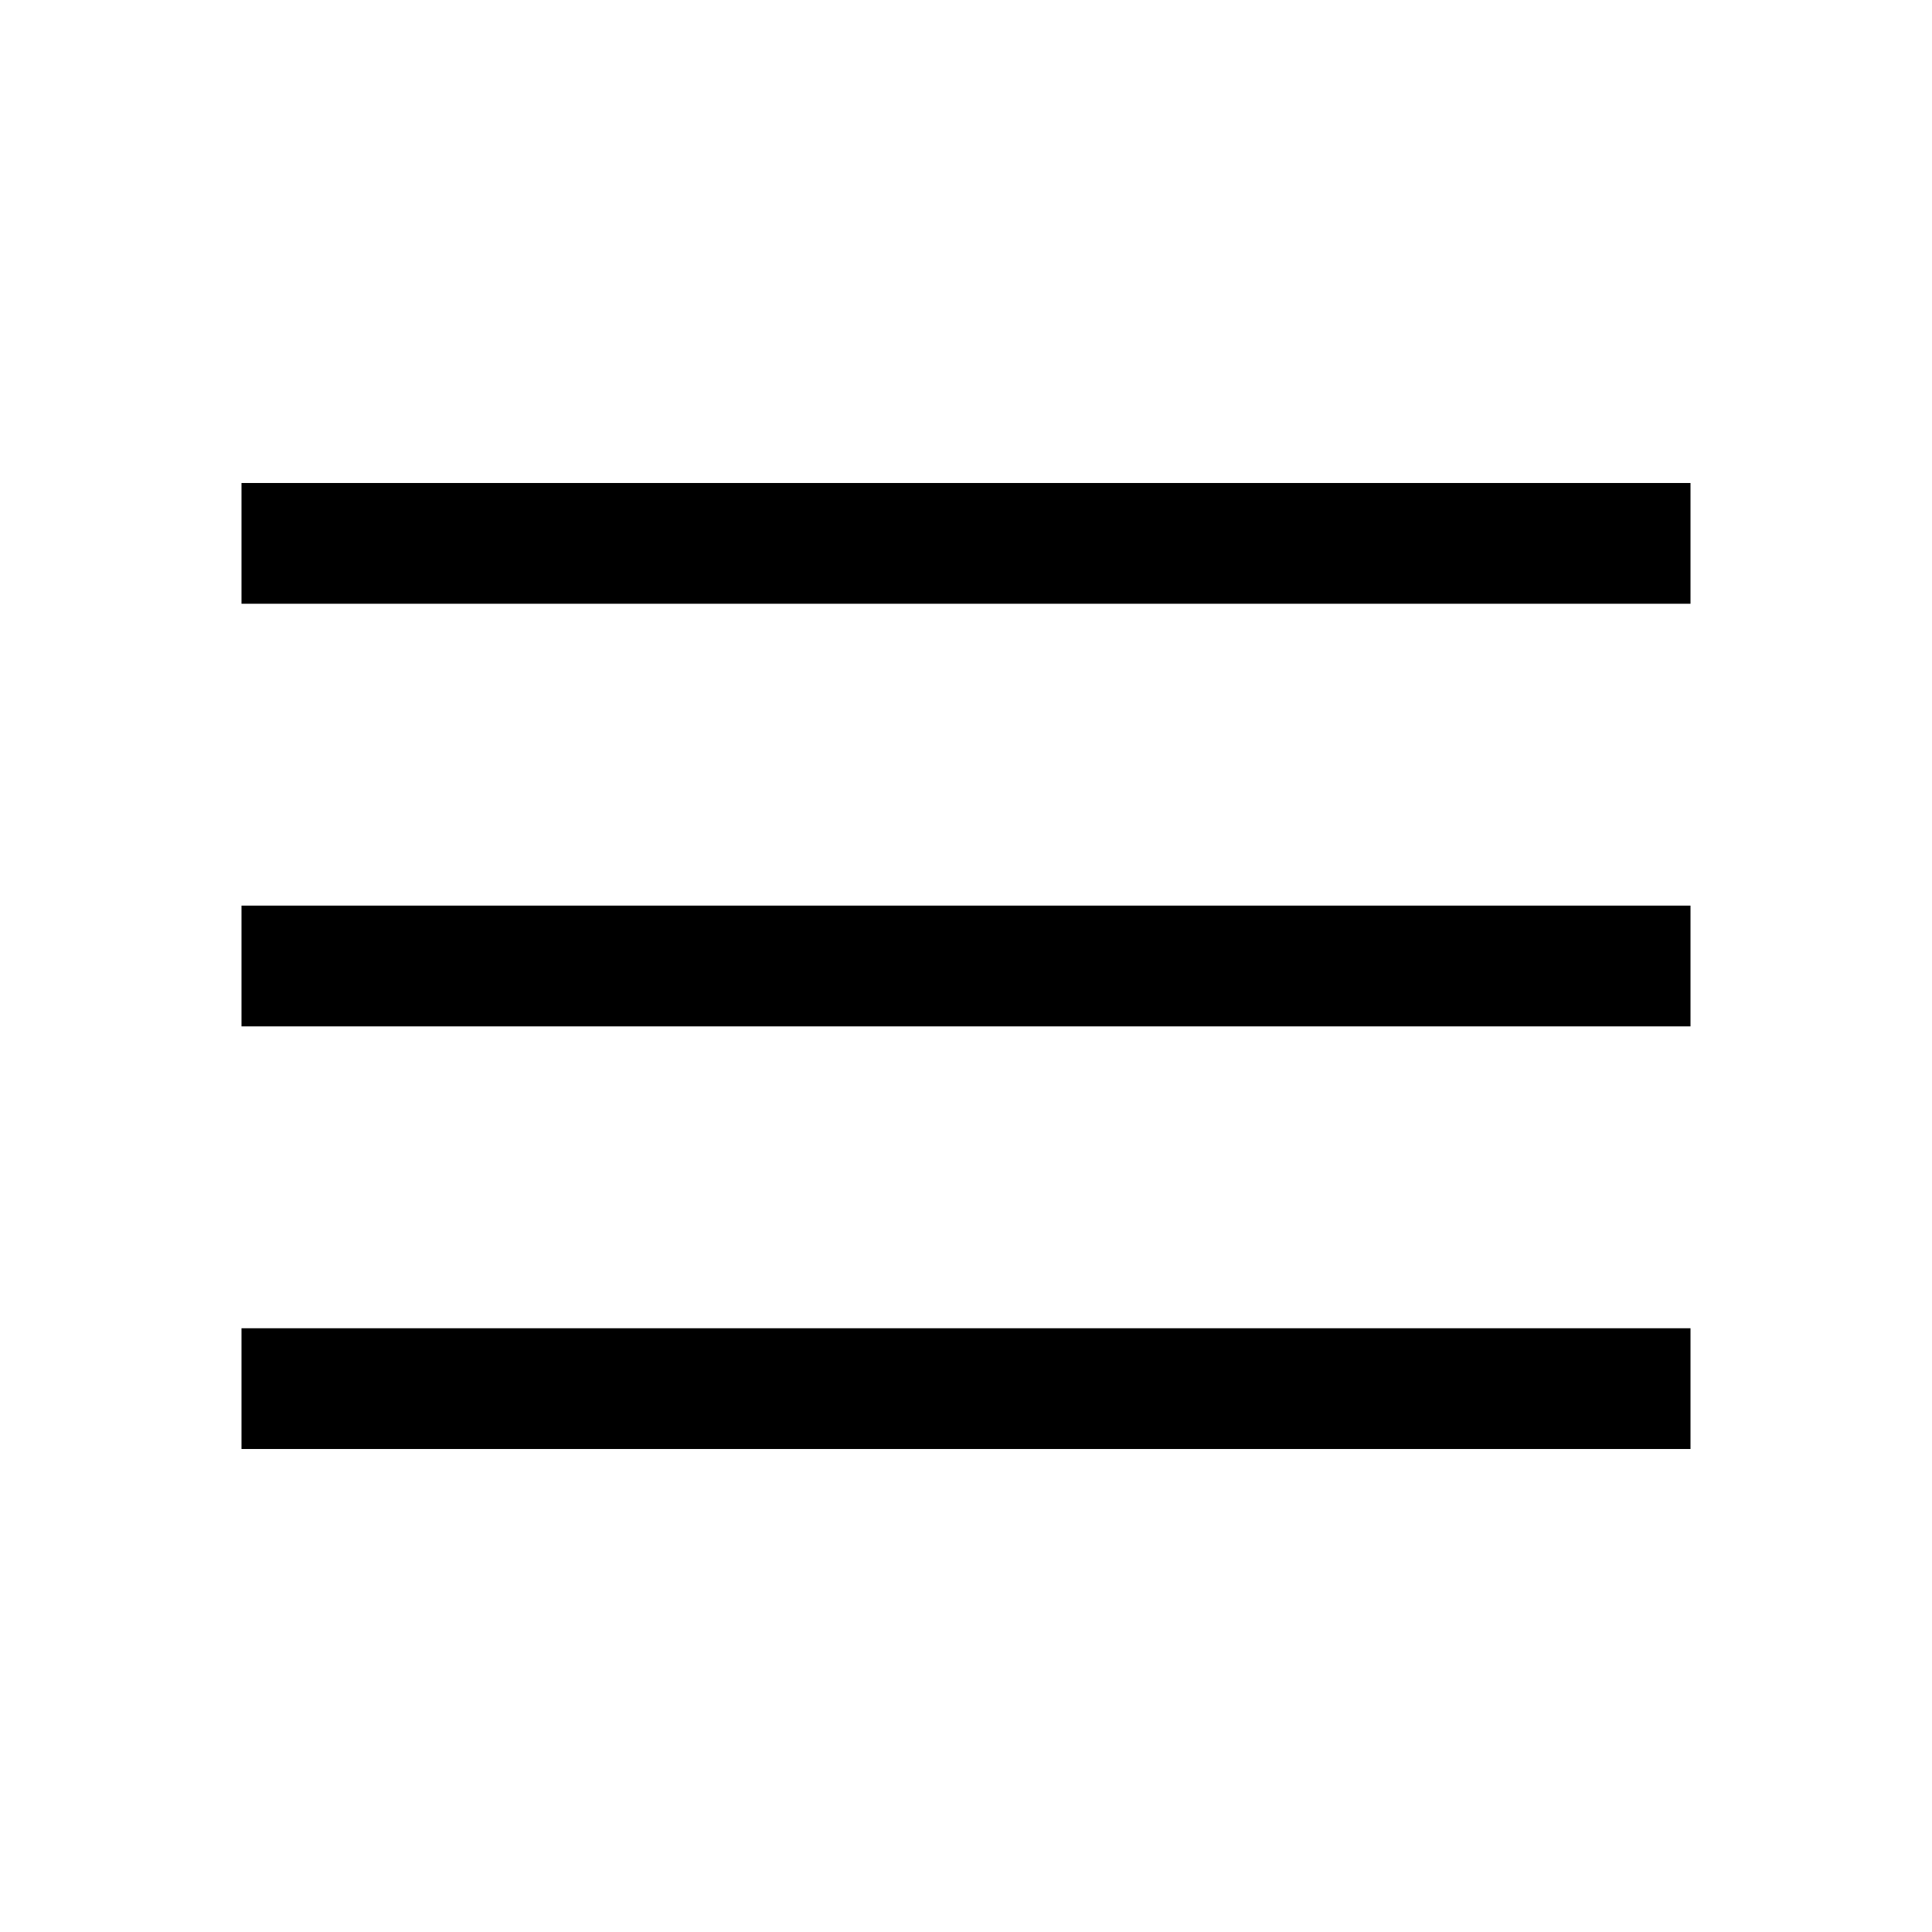
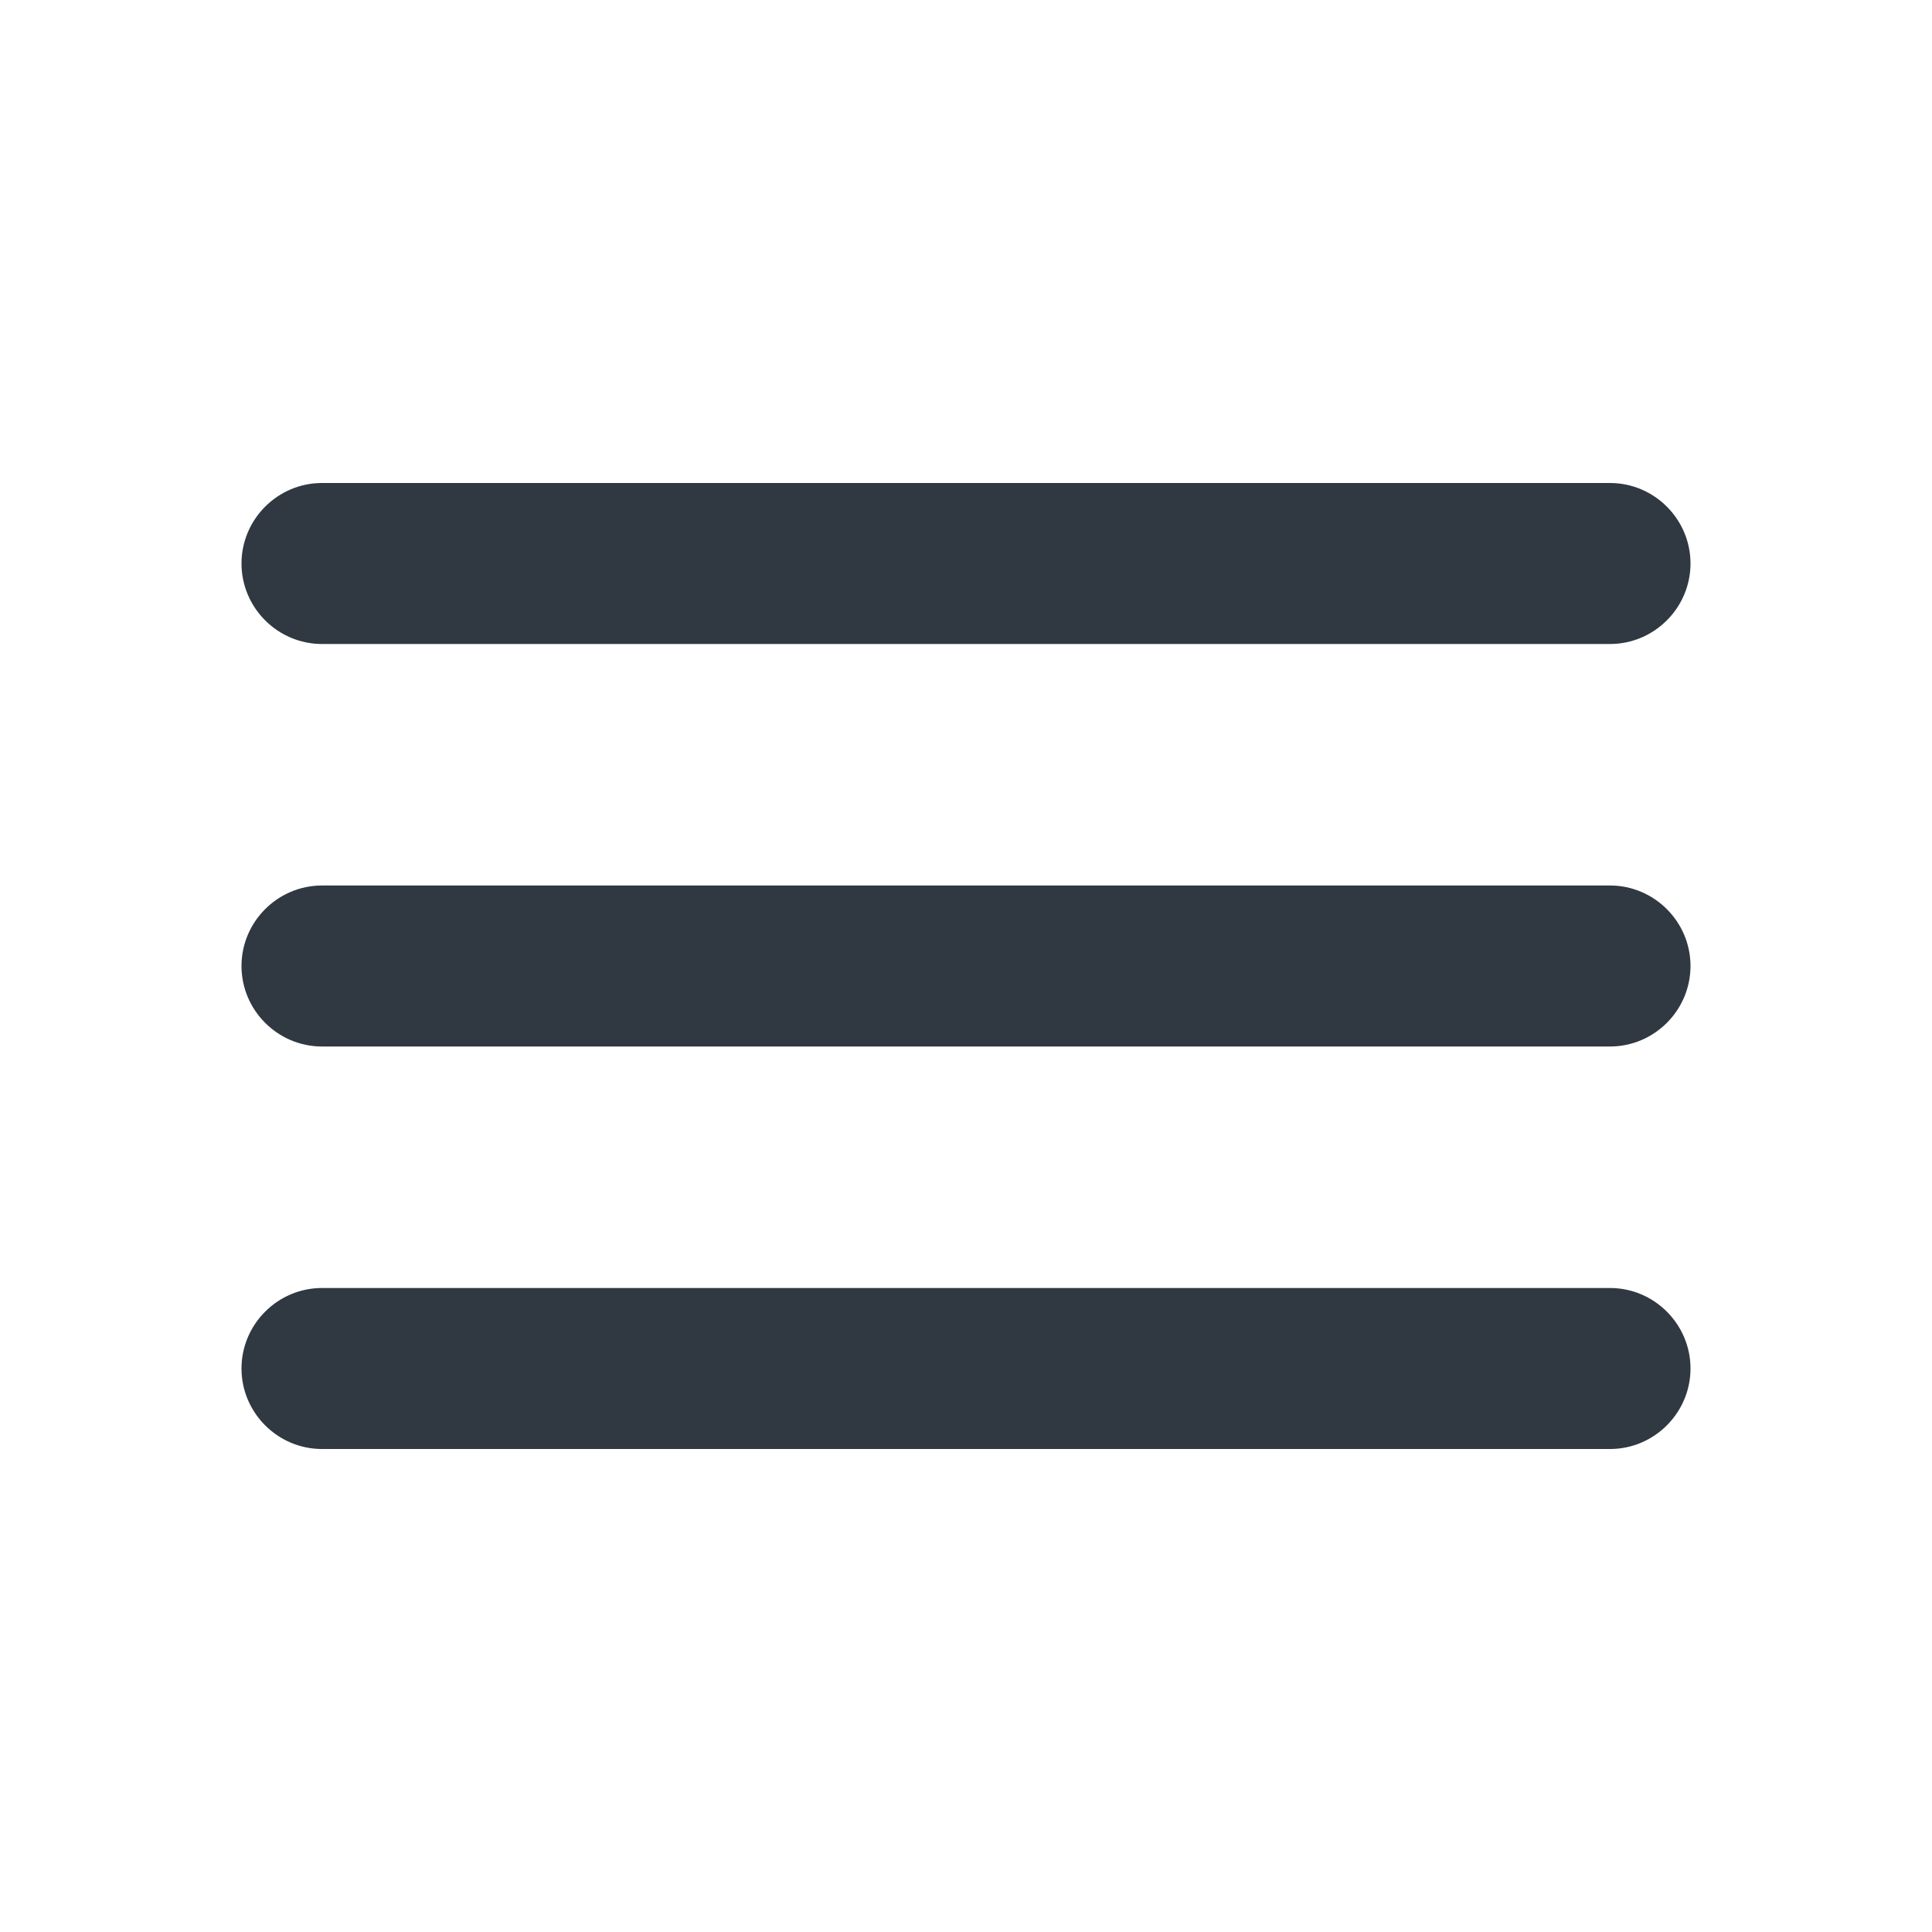
- <svg xmlns="http://www.w3.org/2000/svg" height="48" width="48">
-   <path d="M6 36v-3h36v3Zm0-10.5v-3h36v3ZM6 15v-3h36v3Z" />
+ <svg xmlns="http://www.w3.org/2000/svg" height="24px" viewBox="0 0 24 24" width="24px" fill="#303841">
+   <path d="M0 0h24v24H0V0z" fill="none" />
+   <path d="M4 18h16c.55 0 1-.45 1-1s-.45-1-1-1H4c-.55 0-1 .45-1 1s.45 1 1 1zm0-5h16c.55 0 1-.45 1-1s-.45-1-1-1H4c-.55 0-1 .45-1 1s.45 1 1 1zM3 7c0 .55.45 1 1 1h16c.55 0 1-.45 1-1s-.45-1-1-1H4c-.55 0-1 .45-1 1z" />
</svg>
